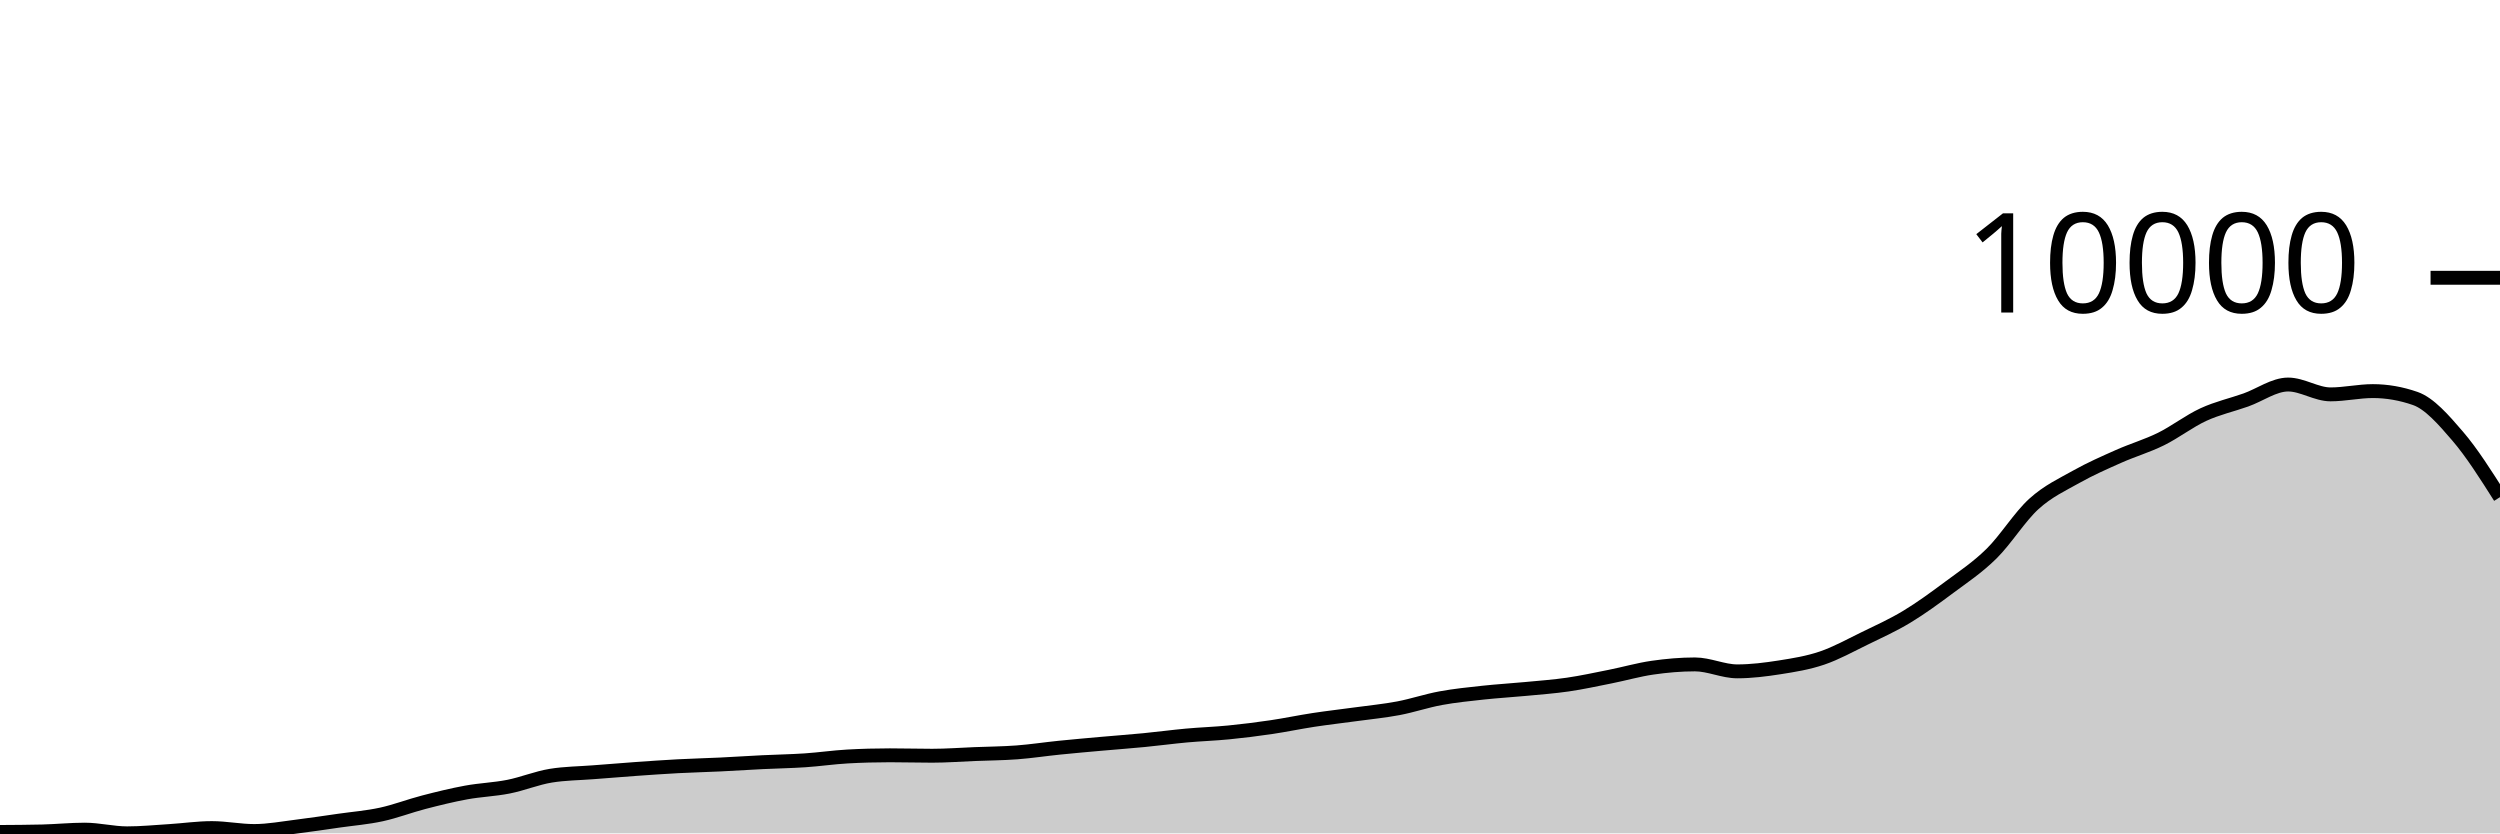
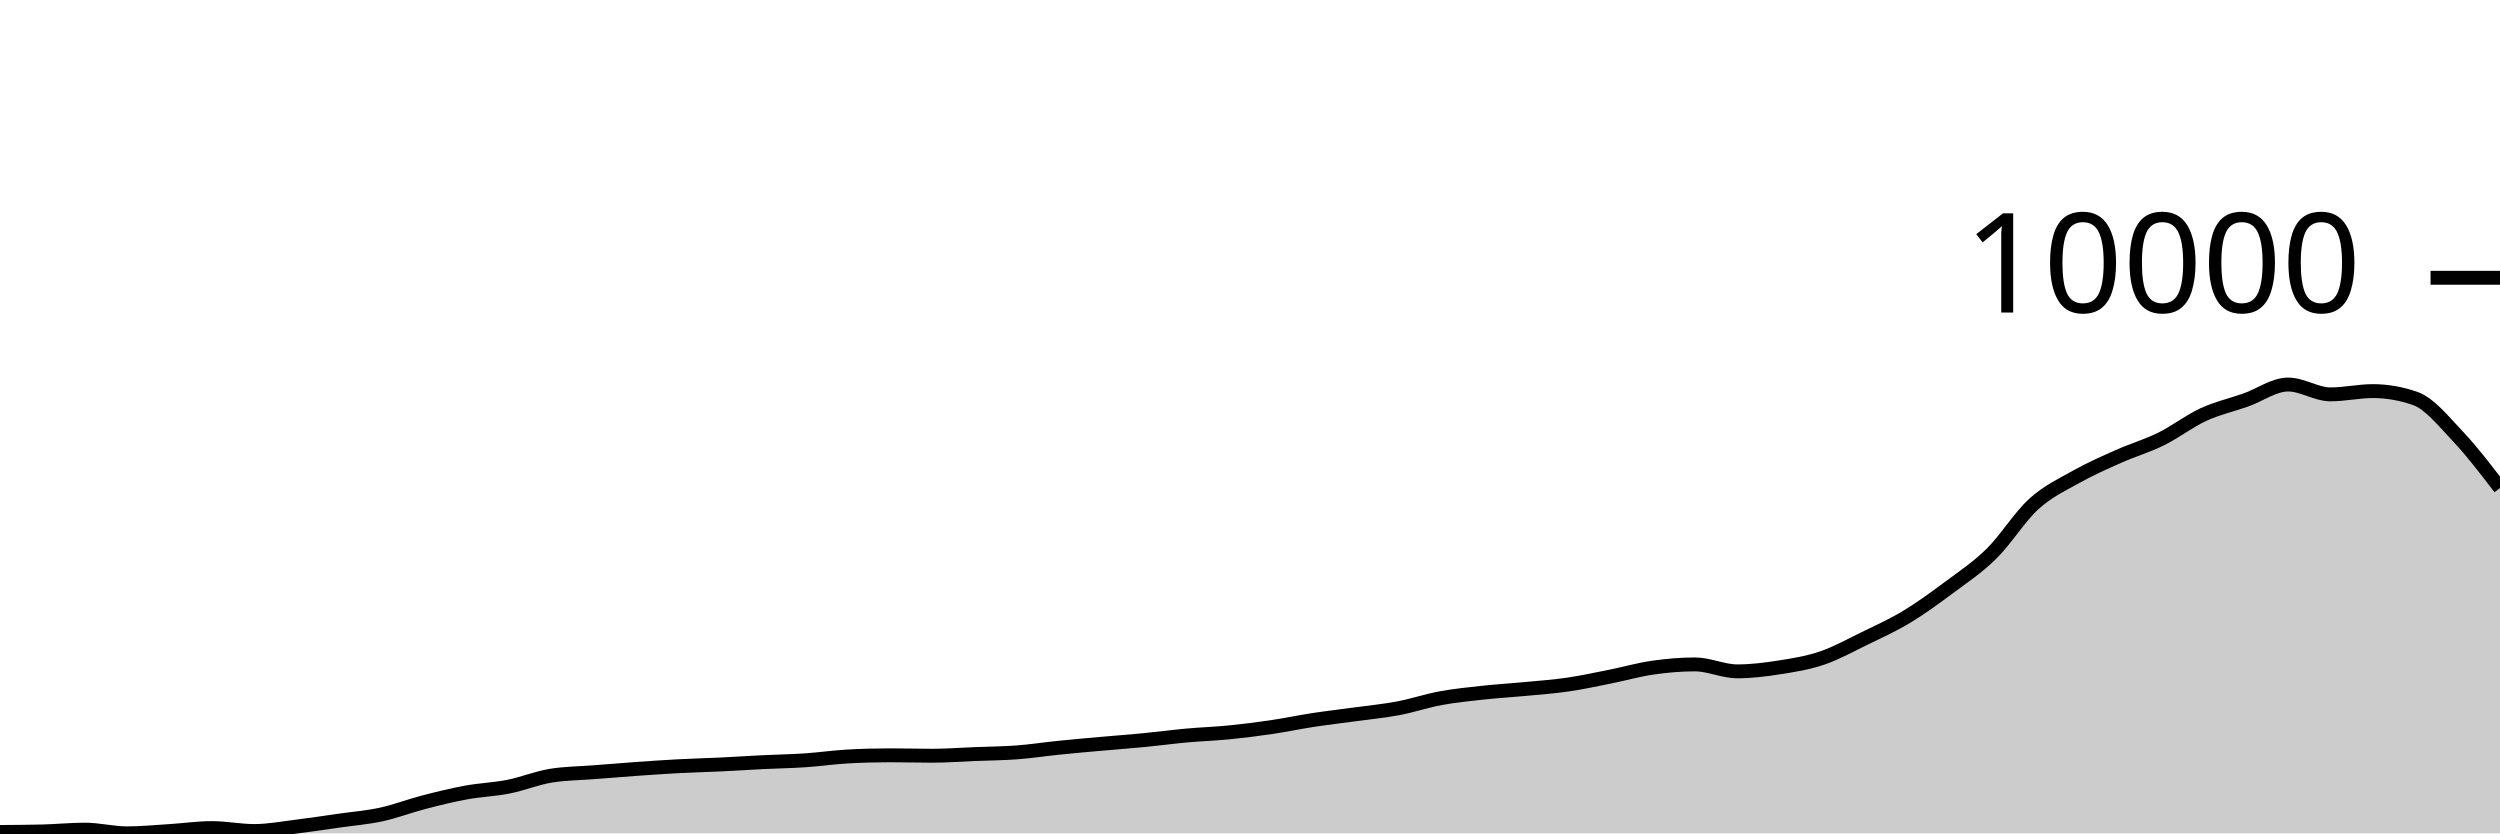
<svg xmlns="http://www.w3.org/2000/svg" viewBox="0 0 180 60">
  <g transform="translate(0,20)">
-     <path class="area" fill="rgba(0, 0, 0, 0.2)" d="M0,39.901C1.017,39.895,2.034,39.889,3.051,39.864C4.068,39.839,5.085,39.734,6.102,39.734C7.119,39.734,8.136,40,9.153,40C10.169,40,11.186,39.899,12.203,39.836C13.22,39.773,14.237,39.622,15.254,39.622C16.271,39.622,17.288,39.833,18.305,39.833C19.322,39.833,20.339,39.637,21.356,39.513C22.373,39.388,23.39,39.232,24.407,39.087C25.424,38.942,26.441,38.862,27.458,38.641C28.475,38.42,29.492,38.025,30.508,37.762C31.525,37.498,32.542,37.247,33.559,37.06C34.576,36.873,35.593,36.842,36.61,36.641C37.627,36.439,38.644,36.016,39.661,35.85C40.678,35.685,41.695,35.682,42.712,35.602C43.729,35.521,44.746,35.439,45.763,35.367C46.78,35.295,47.797,35.223,48.814,35.169C49.831,35.115,50.847,35.092,51.864,35.043C52.881,34.994,53.898,34.926,54.915,34.876C55.932,34.826,56.949,34.811,57.966,34.743C58.983,34.675,60,34.524,61.017,34.467C62.034,34.41,63.051,34.382,64.068,34.382C65.085,34.382,66.102,34.413,67.119,34.413C68.136,34.413,69.153,34.334,70.169,34.294C71.186,34.253,72.203,34.248,73.22,34.171C74.237,34.094,75.254,33.937,76.271,33.834C77.288,33.73,78.305,33.642,79.322,33.551C80.339,33.46,81.356,33.387,82.373,33.288C83.39,33.19,84.407,33.051,85.424,32.958C86.441,32.865,87.458,32.834,88.475,32.733C89.492,32.633,90.508,32.505,91.525,32.355C92.542,32.205,93.559,31.989,94.576,31.834C95.593,31.679,96.61,31.565,97.627,31.425C98.644,31.285,99.661,31.188,100.678,30.996C101.695,30.803,102.712,30.457,103.729,30.27C104.746,30.083,105.763,29.982,106.78,29.871C107.797,29.761,108.814,29.703,109.831,29.606C110.847,29.509,111.864,29.437,112.881,29.289C113.898,29.141,114.915,28.919,115.932,28.716C116.949,28.514,117.966,28.219,118.983,28.073C120,27.926,121.017,27.837,122.034,27.837C123.051,27.837,124.068,28.338,125.085,28.338C126.102,28.338,127.119,28.208,128.136,28.049C129.153,27.889,130.169,27.727,131.186,27.381C132.203,27.035,133.22,26.47,134.237,25.974C135.254,25.478,136.271,25.021,137.288,24.407C138.305,23.793,139.322,23.049,140.339,22.291C141.356,21.534,142.373,20.864,143.39,19.862C144.407,18.86,145.424,17.204,146.441,16.281C147.458,15.359,148.475,14.897,149.492,14.326C150.508,13.755,151.525,13.31,152.542,12.858C153.559,12.405,154.576,12.112,155.593,11.611C156.61,11.109,157.627,10.318,158.644,9.849C159.661,9.381,160.678,9.16,161.695,8.8C162.712,8.439,163.729,7.686,164.746,7.686C165.763,7.686,166.78,8.395,167.797,8.395C168.814,8.395,169.831,8.159,170.847,8.159C171.864,8.159,172.881,8.337,173.898,8.691C174.915,9.045,175.932,10.215,176.949,11.399C177.966,12.583,178.983,14.189,180,15.794L180,40C178.983,40,177.966,40,176.949,40C175.932,40,174.915,40,173.898,40C172.881,40,171.864,40,170.847,40C169.831,40,168.814,40,167.797,40C166.78,40,165.763,40,164.746,40C163.729,40,162.712,40,161.695,40C160.678,40,159.661,40,158.644,40C157.627,40,156.61,40,155.593,40C154.576,40,153.559,40,152.542,40C151.525,40,150.508,40,149.492,40C148.475,40,147.458,40,146.441,40C145.424,40,144.407,40,143.39,40C142.373,40,141.356,40,140.339,40C139.322,40,138.305,40,137.288,40C136.271,40,135.254,40,134.237,40C133.22,40,132.203,40,131.186,40C130.169,40,129.153,40,128.136,40C127.119,40,126.102,40,125.085,40C124.068,40,123.051,40,122.034,40C121.017,40,120,40,118.983,40C117.966,40,116.949,40,115.932,40C114.915,40,113.898,40,112.881,40C111.864,40,110.847,40,109.831,40C108.814,40,107.797,40,106.78,40C105.763,40,104.746,40,103.729,40C102.712,40,101.695,40,100.678,40C99.661,40,98.644,40,97.627,40C96.61,40,95.593,40,94.576,40C93.559,40,92.542,40,91.525,40C90.508,40,89.492,40,88.475,40C87.458,40,86.441,40,85.424,40C84.407,40,83.39,40,82.373,40C81.356,40,80.339,40,79.322,40C78.305,40,77.288,40,76.271,40C75.254,40,74.237,40,73.22,40C72.203,40,71.186,40,70.169,40C69.153,40,68.136,40,67.119,40C66.102,40,65.085,40,64.068,40C63.051,40,62.034,40,61.017,40C60,40,58.983,40,57.966,40C56.949,40,55.932,40,54.915,40C53.898,40,52.881,40,51.864,40C50.847,40,49.831,40,48.814,40C47.797,40,46.78,40,45.763,40C44.746,40,43.729,40,42.712,40C41.695,40,40.678,40,39.661,40C38.644,40,37.627,40,36.61,40C35.593,40,34.576,40,33.559,40C32.542,40,31.525,40,30.508,40C29.492,40,28.475,40,27.458,40C26.441,40,25.424,40,24.407,40C23.39,40,22.373,40,21.356,40C20.339,40,19.322,40,18.305,40C17.288,40,16.271,40,15.254,40C14.237,40,13.22,40,12.203,40C11.186,40,10.169,40,9.153,40C8.136,40,7.119,40,6.102,40C5.085,40,4.068,40,3.051,40C2.034,40,1.017,40,0,40Z" />
-     <path class="line" stroke="black" fill="none" d="M0,39.901C1.017,39.895,2.034,39.889,3.051,39.864C4.068,39.839,5.085,39.734,6.102,39.734C7.119,39.734,8.136,40,9.153,40C10.169,40,11.186,39.899,12.203,39.836C13.22,39.773,14.237,39.622,15.254,39.622C16.271,39.622,17.288,39.833,18.305,39.833C19.322,39.833,20.339,39.637,21.356,39.513C22.373,39.388,23.39,39.232,24.407,39.087C25.424,38.942,26.441,38.862,27.458,38.641C28.475,38.42,29.492,38.025,30.508,37.762C31.525,37.498,32.542,37.247,33.559,37.06C34.576,36.873,35.593,36.842,36.61,36.641C37.627,36.439,38.644,36.016,39.661,35.85C40.678,35.685,41.695,35.682,42.712,35.602C43.729,35.521,44.746,35.439,45.763,35.367C46.78,35.295,47.797,35.223,48.814,35.169C49.831,35.115,50.847,35.092,51.864,35.043C52.881,34.994,53.898,34.926,54.915,34.876C55.932,34.826,56.949,34.811,57.966,34.743C58.983,34.675,60,34.524,61.017,34.467C62.034,34.41,63.051,34.382,64.068,34.382C65.085,34.382,66.102,34.413,67.119,34.413C68.136,34.413,69.153,34.334,70.169,34.294C71.186,34.253,72.203,34.248,73.22,34.171C74.237,34.094,75.254,33.937,76.271,33.834C77.288,33.73,78.305,33.642,79.322,33.551C80.339,33.46,81.356,33.387,82.373,33.288C83.39,33.19,84.407,33.051,85.424,32.958C86.441,32.865,87.458,32.834,88.475,32.733C89.492,32.633,90.508,32.505,91.525,32.355C92.542,32.205,93.559,31.989,94.576,31.834C95.593,31.679,96.61,31.565,97.627,31.425C98.644,31.285,99.661,31.188,100.678,30.996C101.695,30.803,102.712,30.457,103.729,30.27C104.746,30.083,105.763,29.982,106.78,29.871C107.797,29.761,108.814,29.703,109.831,29.606C110.847,29.509,111.864,29.437,112.881,29.289C113.898,29.141,114.915,28.919,115.932,28.716C116.949,28.514,117.966,28.219,118.983,28.073C120,27.926,121.017,27.837,122.034,27.837C123.051,27.837,124.068,28.338,125.085,28.338C126.102,28.338,127.119,28.208,128.136,28.049C129.153,27.889,130.169,27.727,131.186,27.381C132.203,27.035,133.22,26.47,134.237,25.974C135.254,25.478,136.271,25.021,137.288,24.407C138.305,23.793,139.322,23.049,140.339,22.291C141.356,21.534,142.373,20.864,143.39,19.862C144.407,18.86,145.424,17.204,146.441,16.281C147.458,15.359,148.475,14.897,149.492,14.326C150.508,13.755,151.525,13.31,152.542,12.858C153.559,12.405,154.576,12.112,155.593,11.611C156.61,11.109,157.627,10.318,158.644,9.849C159.661,9.381,160.678,9.16,161.695,8.8C162.712,8.439,163.729,7.686,164.746,7.686C165.763,7.686,166.78,8.395,167.797,8.395C168.814,8.395,169.831,8.159,170.847,8.159C171.864,8.159,172.881,8.337,173.898,8.691C174.915,9.045,175.932,10.215,176.949,11.399C177.966,12.583,178.983,14.189,180,15.794" />
+     <path class="area" fill="rgba(0, 0, 0, 0.2)" d="M0,39.901C1.017,39.895,2.034,39.889,3.051,39.864C4.068,39.839,5.085,39.734,6.102,39.734C7.119,39.734,8.136,40,9.153,40C10.169,40,11.186,39.899,12.203,39.836C13.22,39.773,14.237,39.622,15.254,39.622C16.271,39.622,17.288,39.833,18.305,39.833C19.322,39.833,20.339,39.637,21.356,39.513C22.373,39.388,23.39,39.232,24.407,39.087C25.424,38.942,26.441,38.862,27.458,38.641C28.475,38.42,29.492,38.025,30.508,37.762C31.525,37.498,32.542,37.247,33.559,37.06C34.576,36.873,35.593,36.842,36.61,36.641C37.627,36.439,38.644,36.016,39.661,35.85C40.678,35.685,41.695,35.682,42.712,35.602C43.729,35.521,44.746,35.439,45.763,35.367C46.78,35.295,47.797,35.223,48.814,35.169C49.831,35.115,50.847,35.092,51.864,35.043C52.881,34.994,53.898,34.926,54.915,34.876C55.932,34.826,56.949,34.811,57.966,34.743C58.983,34.675,60,34.524,61.017,34.467C62.034,34.41,63.051,34.382,64.068,34.382C65.085,34.382,66.102,34.413,67.119,34.413C68.136,34.413,69.153,34.334,70.169,34.294C71.186,34.253,72.203,34.248,73.22,34.171C74.237,34.094,75.254,33.937,76.271,33.834C77.288,33.73,78.305,33.642,79.322,33.551C80.339,33.46,81.356,33.387,82.373,33.288C83.39,33.19,84.407,33.051,85.424,32.958C86.441,32.865,87.458,32.834,88.475,32.733C89.492,32.633,90.508,32.505,91.525,32.355C92.542,32.205,93.559,31.989,94.576,31.834C95.593,31.679,96.61,31.565,97.627,31.425C98.644,31.285,99.661,31.188,100.678,30.996C101.695,30.803,102.712,30.457,103.729,30.27C104.746,30.083,105.763,29.982,106.78,29.871C107.797,29.761,108.814,29.703,109.831,29.606C110.847,29.509,111.864,29.437,112.881,29.289C113.898,29.141,114.915,28.919,115.932,28.716C116.949,28.514,117.966,28.219,118.983,28.073C120,27.926,121.017,27.837,122.034,27.837C123.051,27.837,124.068,28.338,125.085,28.338C126.102,28.338,127.119,28.208,128.136,28.049C129.153,27.889,130.169,27.727,131.186,27.381C132.203,27.035,133.22,26.47,134.237,25.974C135.254,25.478,136.271,25.021,137.288,24.407C138.305,23.793,139.322,23.049,140.339,22.291C141.356,21.534,142.373,20.864,143.39,19.862C144.407,18.86,145.424,17.204,146.441,16.281C147.458,15.359,148.475,14.897,149.492,14.326C150.508,13.755,151.525,13.31,152.542,12.858C153.559,12.405,154.576,12.112,155.593,11.611C156.61,11.109,157.627,10.318,158.644,9.849C159.661,9.381,160.678,9.16,161.695,8.8C162.712,8.439,163.729,7.686,164.746,7.686C165.763,7.686,166.78,8.395,167.797,8.395C168.814,8.395,169.831,8.159,170.847,8.159C171.864,8.159,172.881,8.337,173.898,8.691C174.915,9.045,175.932,10.325,176.949,11.399C177.966,12.474,178.983,13.805,180,15.137L180,40C178.983,40,177.966,40,176.949,40C175.932,40,174.915,40,173.898,40C172.881,40,171.864,40,170.847,40C169.831,40,168.814,40,167.797,40C166.78,40,165.763,40,164.746,40C163.729,40,162.712,40,161.695,40C160.678,40,159.661,40,158.644,40C157.627,40,156.61,40,155.593,40C154.576,40,153.559,40,152.542,40C151.525,40,150.508,40,149.492,40C148.475,40,147.458,40,146.441,40C145.424,40,144.407,40,143.39,40C142.373,40,141.356,40,140.339,40C139.322,40,138.305,40,137.288,40C136.271,40,135.254,40,134.237,40C133.22,40,132.203,40,131.186,40C130.169,40,129.153,40,128.136,40C127.119,40,126.102,40,125.085,40C124.068,40,123.051,40,122.034,40C121.017,40,120,40,118.983,40C117.966,40,116.949,40,115.932,40C114.915,40,113.898,40,112.881,40C111.864,40,110.847,40,109.831,40C108.814,40,107.797,40,106.78,40C105.763,40,104.746,40,103.729,40C102.712,40,101.695,40,100.678,40C99.661,40,98.644,40,97.627,40C96.61,40,95.593,40,94.576,40C93.559,40,92.542,40,91.525,40C90.508,40,89.492,40,88.475,40C87.458,40,86.441,40,85.424,40C84.407,40,83.39,40,82.373,40C81.356,40,80.339,40,79.322,40C78.305,40,77.288,40,76.271,40C75.254,40,74.237,40,73.22,40C72.203,40,71.186,40,70.169,40C69.153,40,68.136,40,67.119,40C66.102,40,65.085,40,64.068,40C63.051,40,62.034,40,61.017,40C60,40,58.983,40,57.966,40C56.949,40,55.932,40,54.915,40C53.898,40,52.881,40,51.864,40C50.847,40,49.831,40,48.814,40C47.797,40,46.78,40,45.763,40C44.746,40,43.729,40,42.712,40C41.695,40,40.678,40,39.661,40C38.644,40,37.627,40,36.61,40C35.593,40,34.576,40,33.559,40C32.542,40,31.525,40,30.508,40C29.492,40,28.475,40,27.458,40C26.441,40,25.424,40,24.407,40C23.39,40,22.373,40,21.356,40C20.339,40,19.322,40,18.305,40C17.288,40,16.271,40,15.254,40C14.237,40,13.22,40,12.203,40C11.186,40,10.169,40,9.153,40C8.136,40,7.119,40,6.102,40C5.085,40,4.068,40,3.051,40C2.034,40,1.017,40,0,40Z" />
+     <path class="line" stroke="black" fill="none" d="M0,39.901C1.017,39.895,2.034,39.889,3.051,39.864C4.068,39.839,5.085,39.734,6.102,39.734C7.119,39.734,8.136,40,9.153,40C10.169,40,11.186,39.899,12.203,39.836C13.22,39.773,14.237,39.622,15.254,39.622C16.271,39.622,17.288,39.833,18.305,39.833C19.322,39.833,20.339,39.637,21.356,39.513C22.373,39.388,23.39,39.232,24.407,39.087C25.424,38.942,26.441,38.862,27.458,38.641C28.475,38.42,29.492,38.025,30.508,37.762C31.525,37.498,32.542,37.247,33.559,37.06C34.576,36.873,35.593,36.842,36.61,36.641C37.627,36.439,38.644,36.016,39.661,35.85C40.678,35.685,41.695,35.682,42.712,35.602C43.729,35.521,44.746,35.439,45.763,35.367C46.78,35.295,47.797,35.223,48.814,35.169C49.831,35.115,50.847,35.092,51.864,35.043C52.881,34.994,53.898,34.926,54.915,34.876C55.932,34.826,56.949,34.811,57.966,34.743C58.983,34.675,60,34.524,61.017,34.467C62.034,34.41,63.051,34.382,64.068,34.382C65.085,34.382,66.102,34.413,67.119,34.413C68.136,34.413,69.153,34.334,70.169,34.294C71.186,34.253,72.203,34.248,73.22,34.171C74.237,34.094,75.254,33.937,76.271,33.834C77.288,33.73,78.305,33.642,79.322,33.551C80.339,33.46,81.356,33.387,82.373,33.288C83.39,33.19,84.407,33.051,85.424,32.958C86.441,32.865,87.458,32.834,88.475,32.733C89.492,32.633,90.508,32.505,91.525,32.355C92.542,32.205,93.559,31.989,94.576,31.834C95.593,31.679,96.61,31.565,97.627,31.425C98.644,31.285,99.661,31.188,100.678,30.996C101.695,30.803,102.712,30.457,103.729,30.27C104.746,30.083,105.763,29.982,106.78,29.871C107.797,29.761,108.814,29.703,109.831,29.606C110.847,29.509,111.864,29.437,112.881,29.289C113.898,29.141,114.915,28.919,115.932,28.716C116.949,28.514,117.966,28.219,118.983,28.073C120,27.926,121.017,27.837,122.034,27.837C123.051,27.837,124.068,28.338,125.085,28.338C126.102,28.338,127.119,28.208,128.136,28.049C129.153,27.889,130.169,27.727,131.186,27.381C132.203,27.035,133.22,26.47,134.237,25.974C135.254,25.478,136.271,25.021,137.288,24.407C138.305,23.793,139.322,23.049,140.339,22.291C141.356,21.534,142.373,20.864,143.39,19.862C144.407,18.86,145.424,17.204,146.441,16.281C147.458,15.359,148.475,14.897,149.492,14.326C150.508,13.755,151.525,13.31,152.542,12.858C153.559,12.405,154.576,12.112,155.593,11.611C156.61,11.109,157.627,10.318,158.644,9.849C159.661,9.381,160.678,9.16,161.695,8.8C162.712,8.439,163.729,7.686,164.746,7.686C165.763,7.686,166.78,8.395,167.797,8.395C168.814,8.395,169.831,8.159,170.847,8.159C171.864,8.159,172.881,8.337,173.898,8.691C174.915,9.045,175.932,10.325,176.949,11.399C177.966,12.474,178.983,13.805,180,15.137" />
    <path class="axis-ceiling" stroke-width="1" stroke="black" fill="none" d="M175,0L180,0" />
    <text class="axis-ceiling-label" font-family="sans-serif" text-anchor="end" font-size="10px" x="170" y="2.5">10000</text>
  </g>
</svg>
